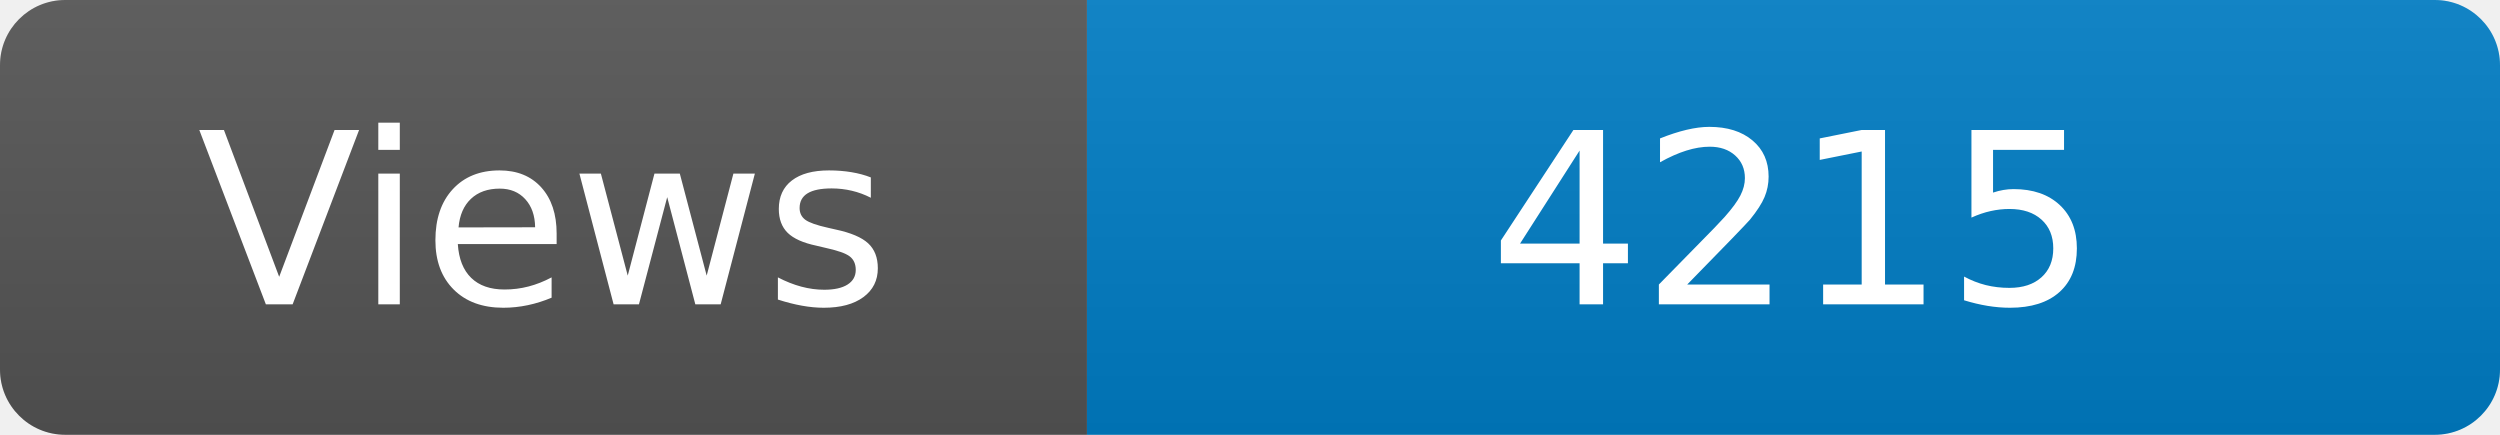
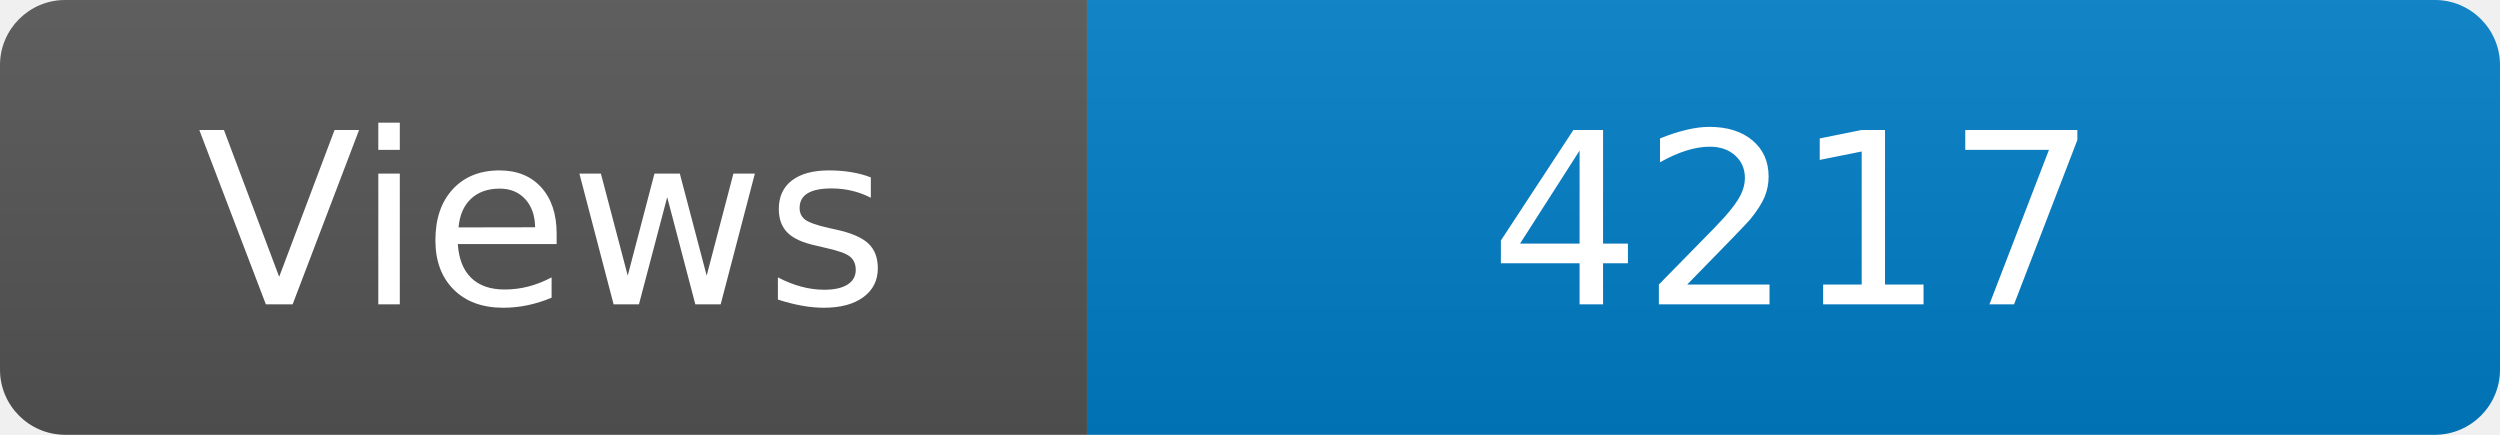
<svg xmlns="http://www.w3.org/2000/svg" width="115" height="20" role="img" aria-label="Maintained?: yes">
  <linearGradient id="s" x2="0" y2="100%">
    <stop offset="0" stop-color="#bbb" stop-opacity=".1" />
    <stop offset="1" stop-opacity=".1" />
  </linearGradient>
  <clipPath id="r">
    <rect width="115" height="20" rx="3" fill="#fff" />
  </clipPath>
  <g clip-path="url(#r)">
    <rect width="50" height="20" fill="#555" />
    <rect x="50" width="160" height="20" fill="#007ec6" />
    <rect width="115" height="20" fill="url(#s)" />
  </g>
  <g fill="#fff" text-anchor="middle" font-family="Verdana,Geneva,DejaVu Sans,sans-serif" font-size="110">
    <text x="250" y="140" transform="scale(.1)" fill="#fff">Views</text>
-     <text x="825" y="140" transform="scale(.1)" fill="#fff">4215</text>
+     <text x="825" y="140" transform="scale(.1)" fill="#fff">4217</text>
  </g>
</svg>
